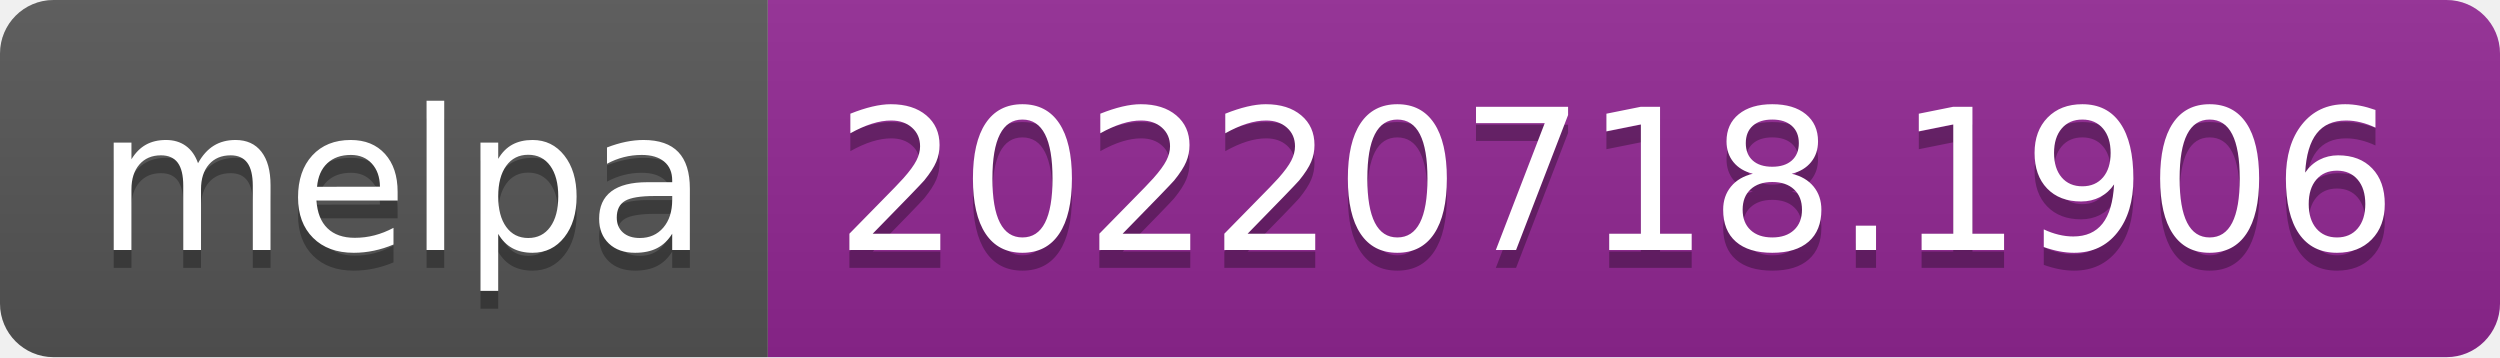
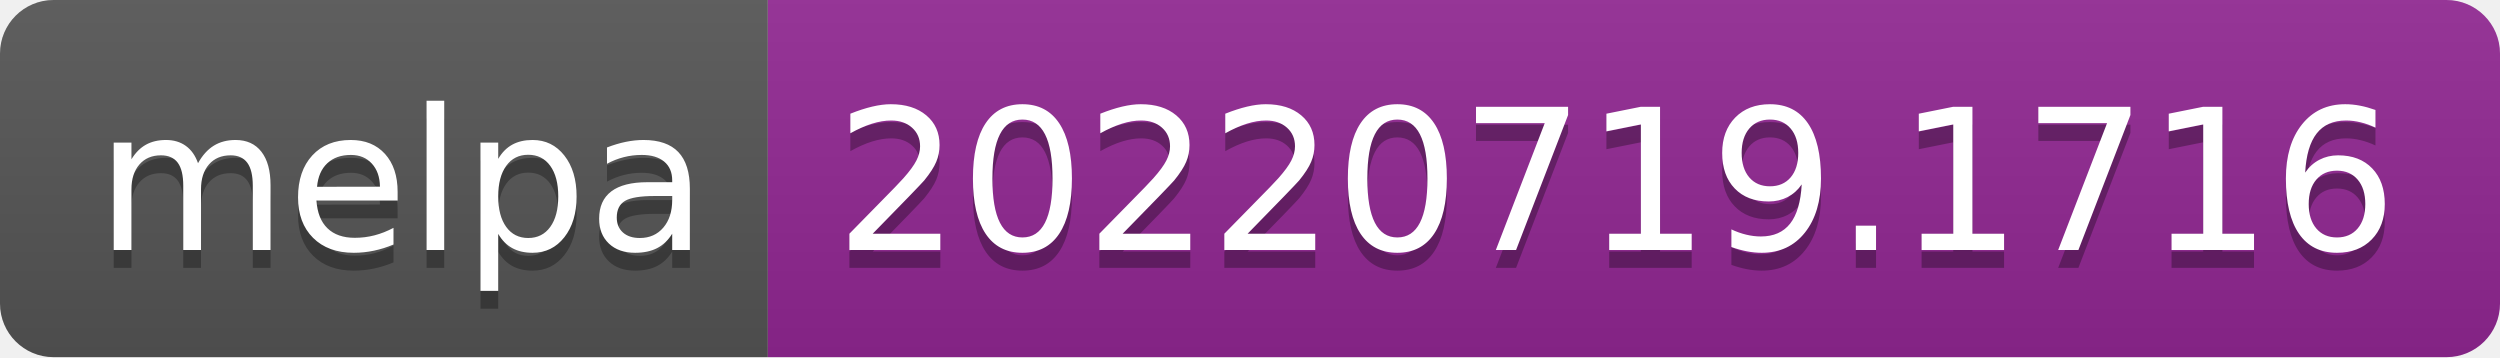
- <svg xmlns="http://www.w3.org/2000/svg" width="140" height="20" role="img" aria-label="melpa: 20220718.1906">
+ <svg xmlns="http://www.w3.org/2000/svg" width="140" height="20" role="img" aria-label="melpa: 20220719.1716">
  <linearGradient id="s" x2="0" y2="100%">
    <stop offset="0" stop-color="#bbb" stop-opacity=".1" />
    <stop offset="1" stop-opacity=".1" />
  </linearGradient>
  <clipPath id="r">
    <rect width="140" height="20" rx="3" fill="#fff" />
  </clipPath>
  <g clip-path="url(#r)">
    <rect width="43" height="20" fill="#555" />
    <rect x="43" width="97" height="20" fill="#922793" />
    <rect width="140" height="20" fill="url(#s)" />
  </g>
  <g fill="#fff" text-anchor="middle" font-family="Verdana,Geneva,DejaVu Sans,sans-serif" text-rendering="geometricPrecision" font-size="110">
    <text aria-hidden="true" x="225" y="150" fill="#010101" fill-opacity=".3" transform="scale(.1)" textLength="330">melpa</text>
    <text x="225" y="140" transform="scale(.1)" fill="#fff" textLength="330">melpa</text>
-     <text aria-hidden="true" x="905" y="150" fill="#010101" fill-opacity=".3" transform="scale(.1)" textLength="870">20220718.1906</text>
-     <text x="905" y="140" transform="scale(.1)" fill="#fff" textLength="870">20220718.1906</text>
+     <text aria-hidden="true" x="905" y="150" fill="#010101" fill-opacity=".3" transform="scale(.1)" textLength="870">20220719.1716</text>
+     <text x="905" y="140" transform="scale(.1)" fill="#fff" textLength="870">20220719.1716</text>
  </g>
</svg>
